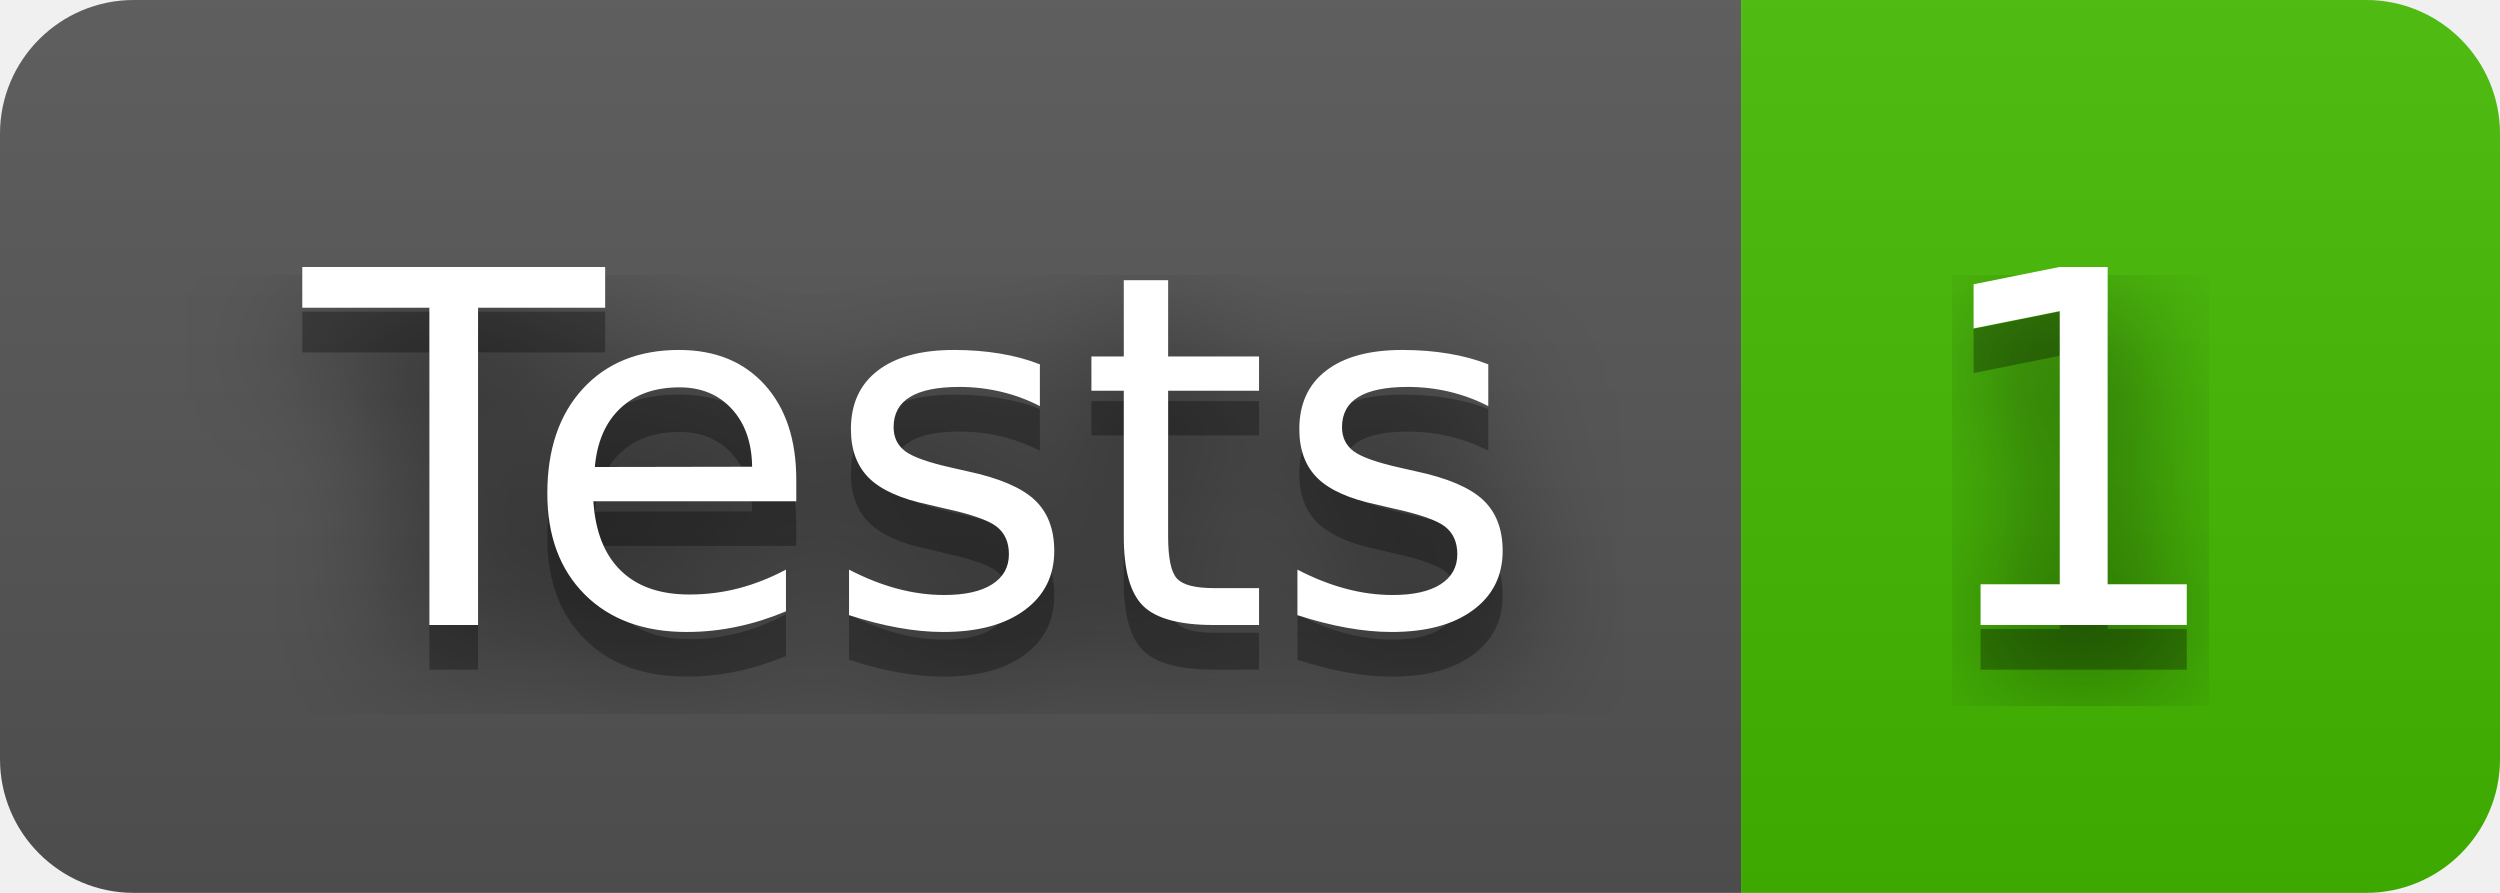
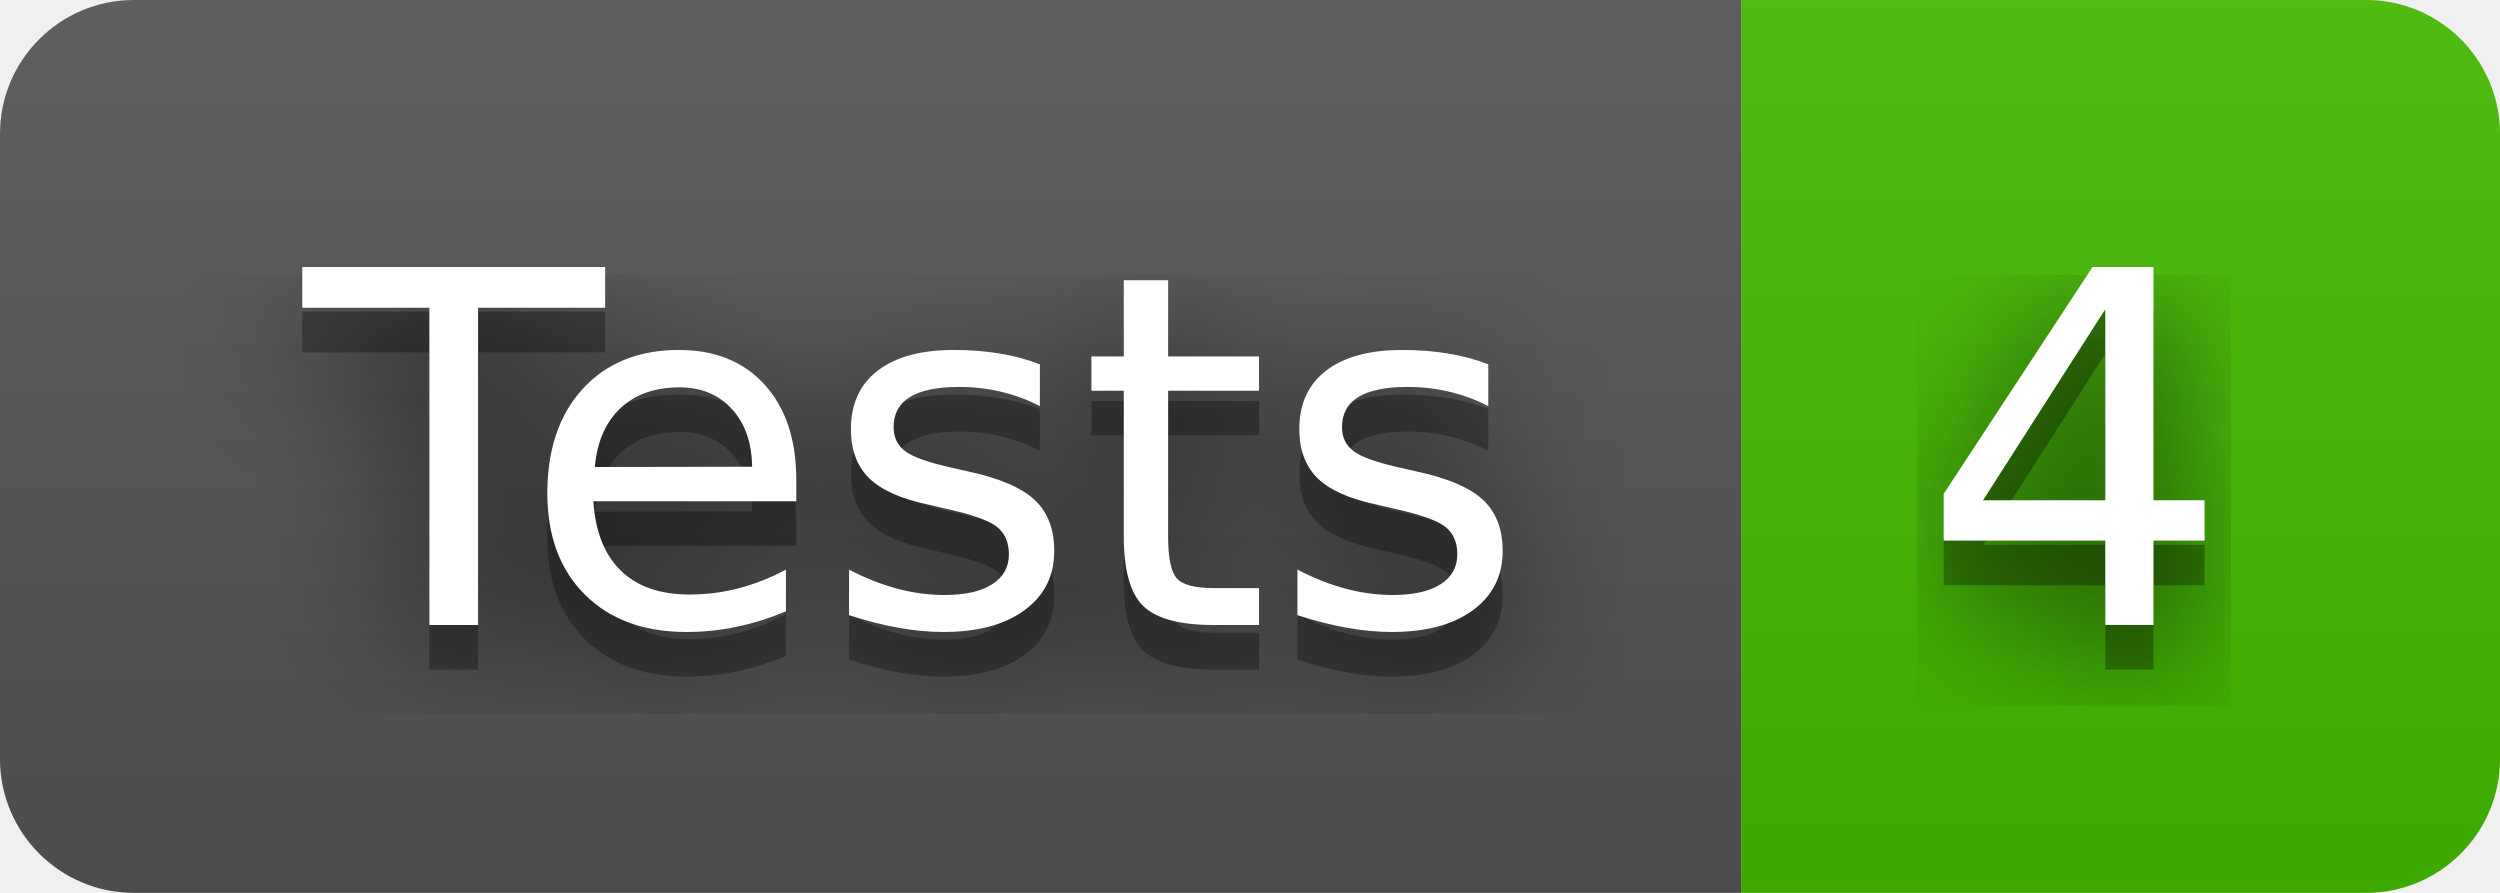
- <svg xmlns="http://www.w3.org/2000/svg" width="56" height="20" role="img" aria-label="Tests: 1">
+ <svg xmlns="http://www.w3.org/2000/svg" width="56" height="20" role="img" aria-label="Tests: 4">
  <filter id="blur">
    <feGaussianBlur in="SourceGraphic" stdDeviation="16" />
  </filter>
  <linearGradient id="s" x2="0" y2="100%">
    <stop offset="0" stop-color="#bbb" stop-opacity=".1" />
    <stop offset="1" stop-opacity=".1" />
  </linearGradient>
  <clipPath id="r">
    <rect width="56" height="20" rx="3" fill="#fff" />
  </clipPath>
  <g clip-path="url(#r)">
    <rect width="39" height="20" fill="#555" />
    <rect x="39" width="17" height="20" fill="#4b0" />
    <rect width="56" height="20" fill="url(#s)" />
  </g>
  <g fill="#fff" text-anchor="middle" font-family="Verdana,Geneva,DejaVu Sans,sans-serif" text-rendering="geometricPrecision" font-size="110">
    <text aria-hidden="true" x="205" y="150" fill="#010101" fill-opacity=".80" filter="url(#blur)" transform="scale(.1)" textLength="290">Tests</text>
    <text aria-hidden="true" x="205" y="150" fill="#010101" fill-opacity=".3" transform="scale(.1)" textLength="290">Tests</text>
    <text x="205" y="140" transform="scale(.1)" fill="#fff" textLength="290">Tests</text>
-     <text aria-hidden="true" x="465" y="150" fill="#010101" fill-opacity=".80" filter="url(#blur)" transform="scale(.1)" textLength="70">1</text>
-     <text aria-hidden="true" x="465" y="150" fill="#010101" fill-opacity=".3" transform="scale(.1)" textLength="70">1</text>
-     <text x="465" y="140" transform="scale(.1)" fill="#fff" textLength="70">1</text>
+     <text aria-hidden="true" x="465" y="150" fill="#010101" fill-opacity=".80" filter="url(#blur)" transform="scale(.1)" textLength="70">4</text>
+     <text aria-hidden="true" x="465" y="150" fill="#010101" fill-opacity=".3" transform="scale(.1)" textLength="70">4</text>
+     <text x="465" y="140" transform="scale(.1)" fill="#fff" textLength="70">4</text>
  </g>
</svg>
